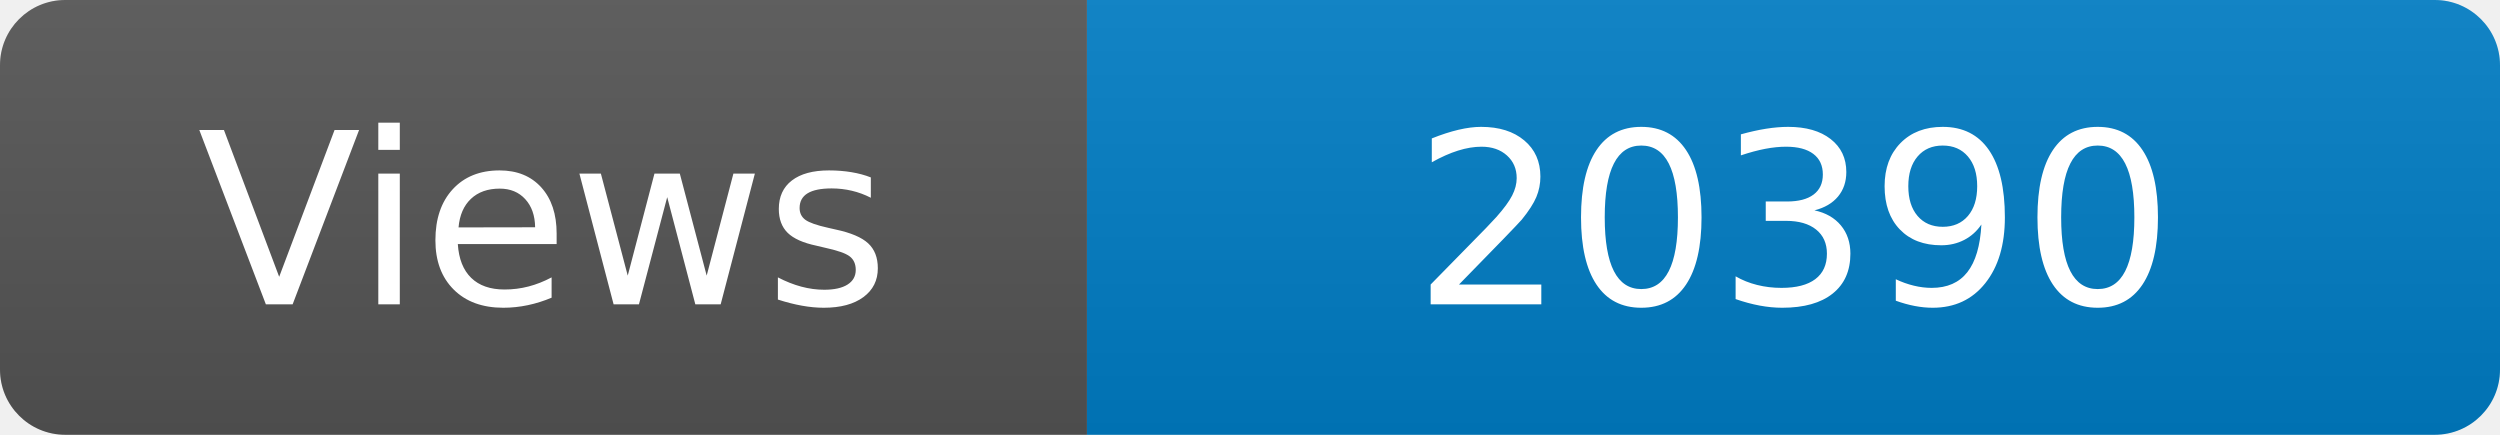
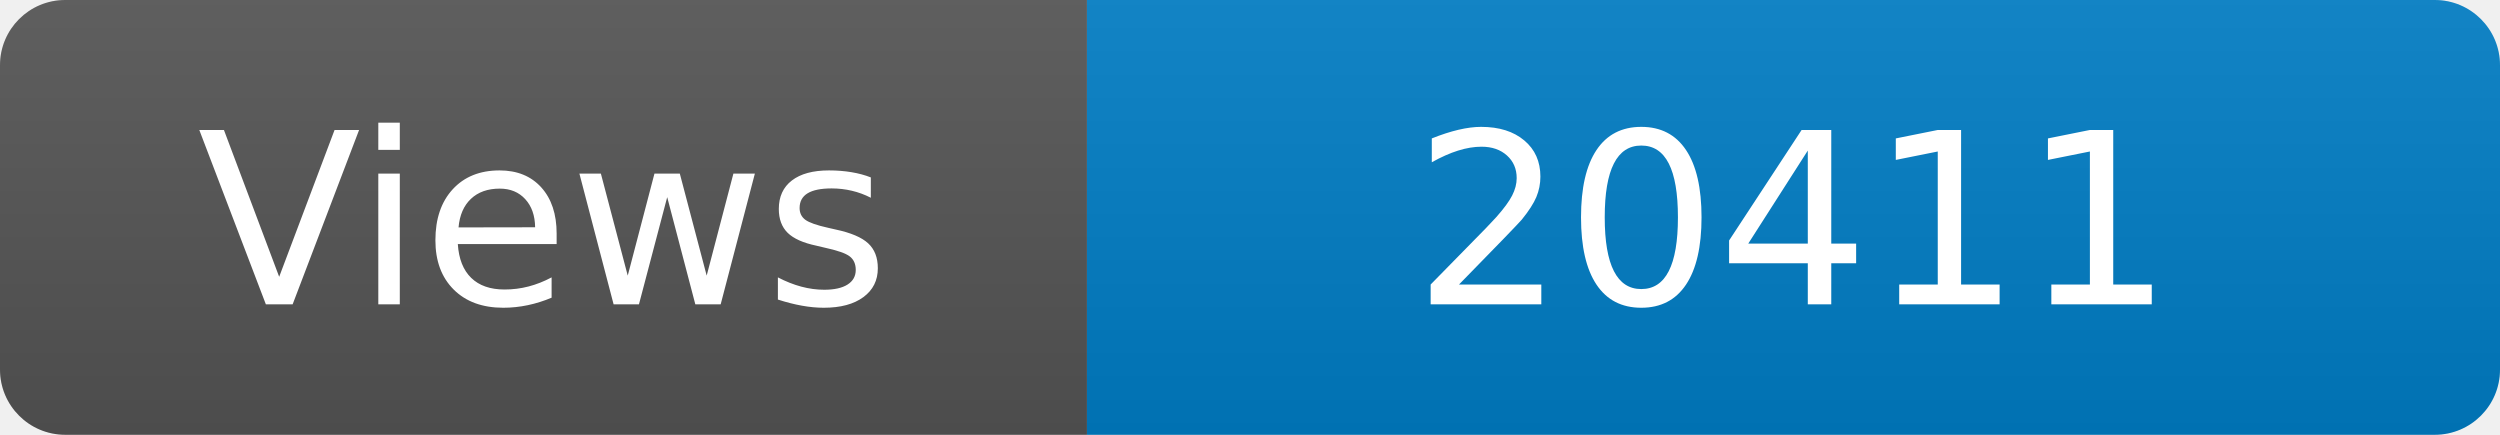
<svg xmlns="http://www.w3.org/2000/svg" width="115" height="20" role="img" aria-label="Maintained?: yes">
  <linearGradient id="s" x2="0" y2="100%">
    <stop offset="0" stop-color="#bbb" stop-opacity=".1" />
    <stop offset="1" stop-opacity=".1" />
  </linearGradient>
  <clipPath id="r">
    <rect width="115" height="20" rx="3" fill="#fff" />
  </clipPath>
  <g clip-path="url(#r)">
    <rect width="50" height="20" fill="#555" />
    <rect x="50" width="160" height="20" fill="#007ec6" />
    <rect width="115" height="20" fill="url(#s)" />
  </g>
  <g fill="#fff" text-anchor="middle" font-family="Verdana,Geneva,DejaVu Sans,sans-serif" font-size="110">
    <text x="250" y="140" transform="scale(.1)" fill="#fff">Views</text>
-     <text x="825" y="140" transform="scale(.1)" fill="#fff">20390</text>
+     <text x="825" y="140" transform="scale(.1)" fill="#fff">20411</text>
  </g>
</svg>
